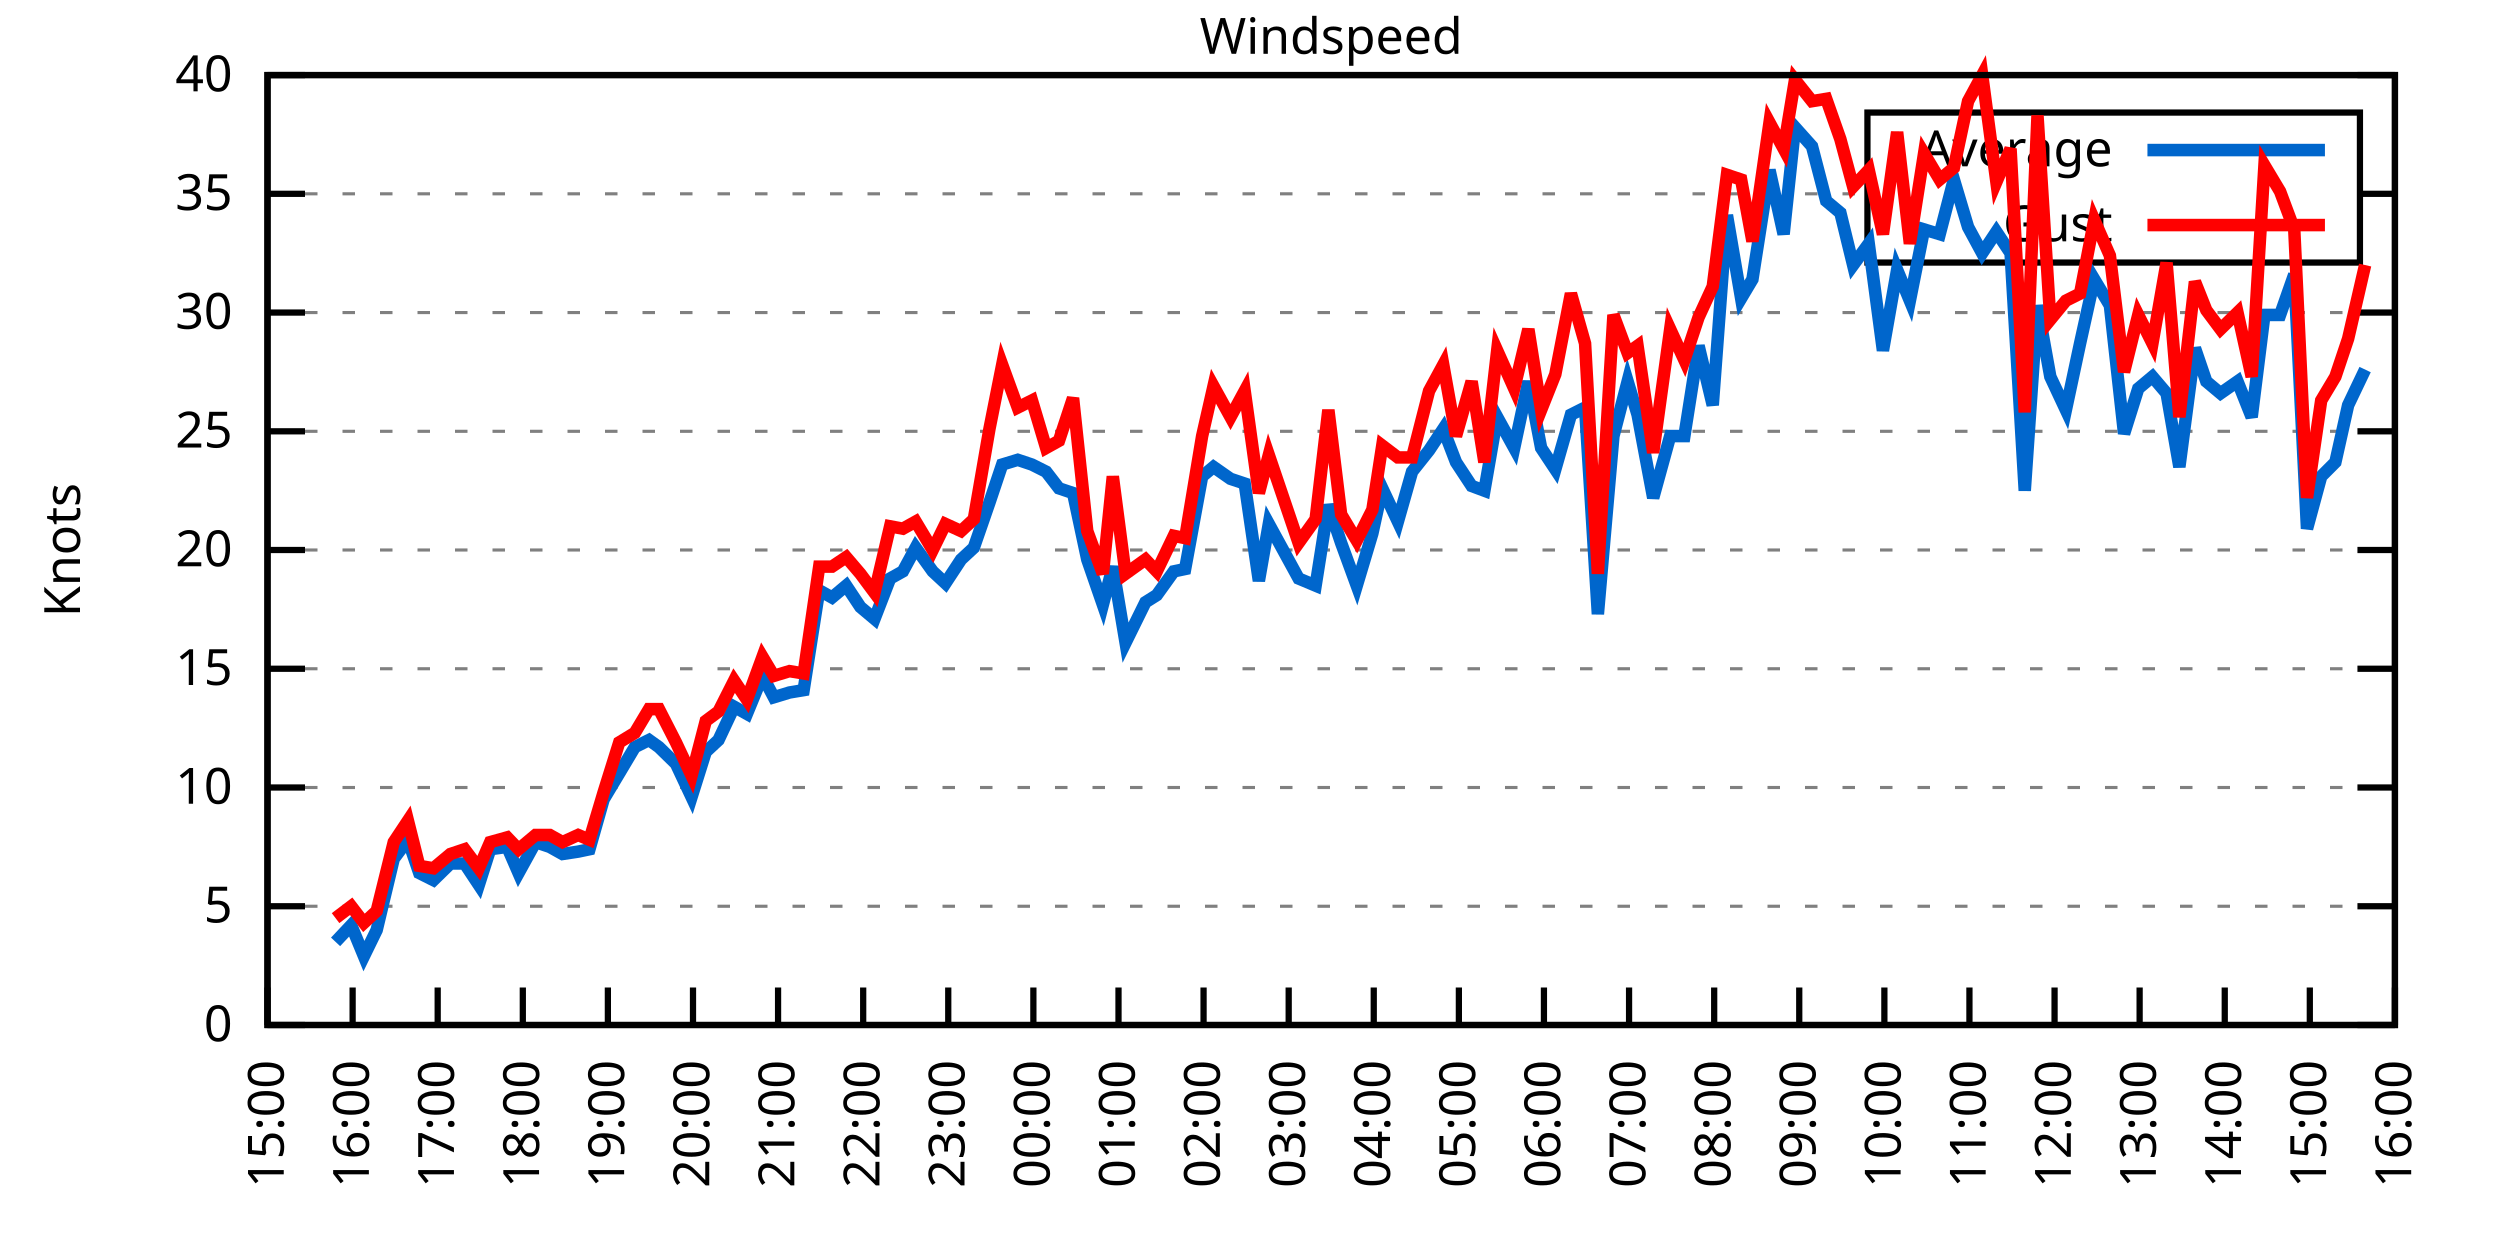
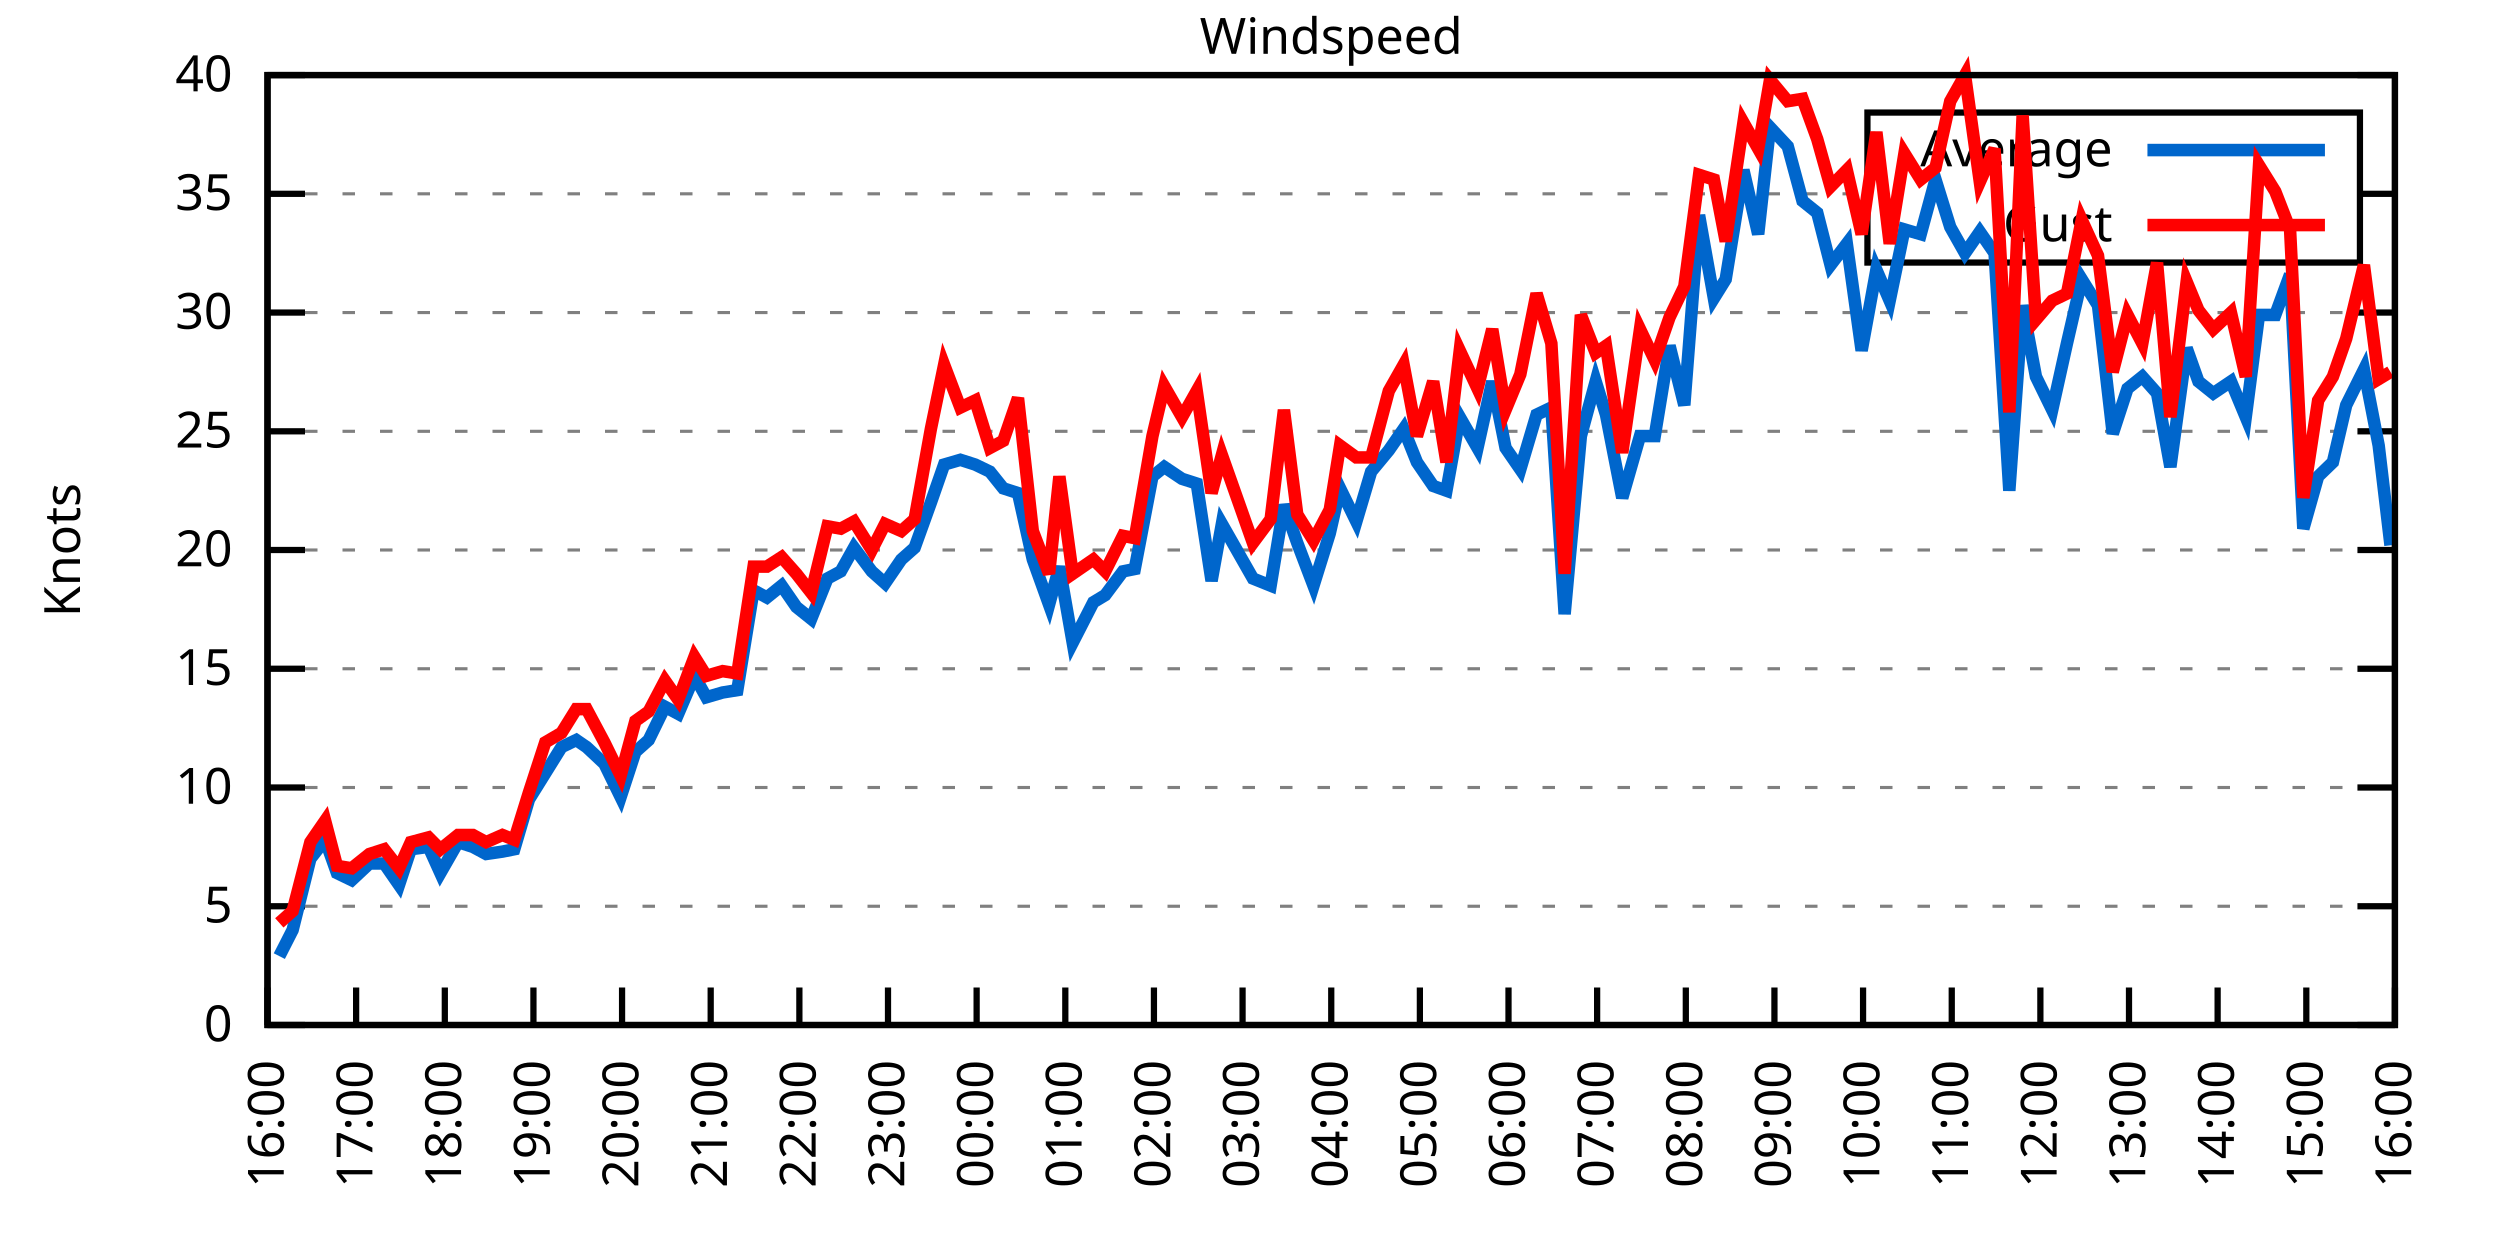
<svg xmlns="http://www.w3.org/2000/svg" xmlns:xlink="http://www.w3.org/1999/xlink" width="400" height="200" viewBox="0 0 400 200">
  <g id="gnuplot_canvas">
    <rect x="0" y="0" width="400" height="200" fill="none" />
    <defs>
      <circle id="gpDot" r="0.5" stroke-width="0.5" stroke="currentColor" />
      <path id="gpPt0" stroke-width="0.333" stroke="currentColor" d="M-1,0 h2 M0,-1 v2" />
      <path id="gpPt1" stroke-width="0.333" stroke="currentColor" d="M-1,-1 L1,1 M1,-1 L-1,1" />
      <path id="gpPt2" stroke-width="0.333" stroke="currentColor" d="M-1,0 L1,0 M0,-1 L0,1 M-1,-1 L1,1 M-1,1 L1,-1" />
      <rect id="gpPt3" stroke-width="0.333" stroke="currentColor" x="-1" y="-1" width="2" height="2" />
      <rect id="gpPt4" stroke-width="0.333" stroke="currentColor" fill="currentColor" x="-1" y="-1" width="2" height="2" />
      <circle id="gpPt5" stroke-width="0.333" stroke="currentColor" cx="0" cy="0" r="1" />
      <use xlink:href="#gpPt5" id="gpPt6" fill="currentColor" stroke="none" />
      <path id="gpPt7" stroke-width="0.333" stroke="currentColor" d="M0,-1.33 L-1.33,0.67 L1.33,0.67 z" />
      <use xlink:href="#gpPt7" id="gpPt8" fill="currentColor" stroke="none" />
      <use xlink:href="#gpPt7" id="gpPt9" stroke="currentColor" transform="rotate(180)" />
      <use xlink:href="#gpPt9" id="gpPt10" fill="currentColor" stroke="none" />
      <use xlink:href="#gpPt3" id="gpPt11" stroke="currentColor" transform="rotate(45)" />
      <use xlink:href="#gpPt11" id="gpPt12" fill="currentColor" stroke="none" />
      <path id="gpPt13" stroke-width="0.333" stroke="currentColor" d="M0,1.330 L1.265,0.411 L0.782,-1.067 L-0.782,-1.076 L-1.265,0.411 z" />
      <use xlink:href="#gpPt13" id="gpPt14" fill="currentColor" stroke="none" />
      <filter id="textbox" filterUnits="objectBoundingBox" x="0" y="0" height="1" width="1">
        <feFlood flood-color="white" flood-opacity="1" result="bgnd" />
        <feComposite in="SourceGraphic" in2="bgnd" operator="atop" />
      </filter>
      <filter id="greybox" filterUnits="objectBoundingBox" x="0" y="0" height="1" width="1">
        <feFlood flood-color="lightgrey" flood-opacity="1" result="grey" />
        <feComposite in="SourceGraphic" in2="grey" operator="atop" />
      </filter>
    </defs>
    <g fill="none" color="white" stroke="currentColor" stroke-width="1.00" stroke-linecap="butt" stroke-linejoin="miter">
</g>
    <g fill="none" color="black" stroke="currentColor" stroke-width="1.00" stroke-linecap="butt" stroke-linejoin="miter">
      <g stroke="none" shape-rendering="crispEdges">
        <polygon fill="rgb(255, 255, 255)" points="42.80,164.00 383.18,164.00 383.18,12.02 42.80,12.02 " />
      </g>
    </g>
    <g fill="none" color="black" stroke="currentColor" stroke-width="1.00" stroke-linecap="butt" stroke-linejoin="miter">
</g>
    <g fill="none" color="black" stroke="black" stroke-width="0.50" stroke-linecap="butt" stroke-linejoin="miter">
</g>
    <g fill="none" color="gray" stroke="currentColor" stroke-width="0.50" stroke-linecap="butt" stroke-linejoin="miter">
      <path stroke="gray" stroke-dasharray="2,4" class="gridline" d="M42.80,164.00 L383.19,164.00  " />
    </g>
    <g fill="none" color="gray" stroke="gray" stroke-width="1.00" stroke-linecap="butt" stroke-linejoin="miter">
</g>
    <g fill="none" color="black" stroke="currentColor" stroke-width="1.00" stroke-linecap="butt" stroke-linejoin="miter">
      <path stroke="black" d="M42.80,164.00 L48.80,164.00 M383.19,164.00 L377.19,164.00  " />
      <g transform="translate(37.20,166.60)" stroke="none" fill="black" font-family="Sans" font-size="8.00" text-anchor="end">
        <text>
          <tspan font-family="Sans"> 0</tspan>
        </text>
      </g>
    </g>
    <g fill="none" color="black" stroke="currentColor" stroke-width="1.00" stroke-linecap="butt" stroke-linejoin="miter">
</g>
    <g fill="none" color="black" stroke="black" stroke-width="0.50" stroke-linecap="butt" stroke-linejoin="miter">
</g>
    <g fill="none" color="gray" stroke="currentColor" stroke-width="0.50" stroke-linecap="butt" stroke-linejoin="miter">
      <path stroke="gray" stroke-dasharray="2,4" class="gridline" d="M42.80,145.00 L383.19,145.00  " />
    </g>
    <g fill="none" color="gray" stroke="gray" stroke-width="1.00" stroke-linecap="butt" stroke-linejoin="miter">
</g>
    <g fill="none" color="black" stroke="currentColor" stroke-width="1.00" stroke-linecap="butt" stroke-linejoin="miter">
      <path stroke="black" d="M42.80,145.00 L48.80,145.00 M383.19,145.00 L377.19,145.00  " />
      <g transform="translate(37.20,147.60)" stroke="none" fill="black" font-family="Sans" font-size="8.00" text-anchor="end">
        <text>
          <tspan font-family="Sans"> 5</tspan>
        </text>
      </g>
    </g>
    <g fill="none" color="black" stroke="currentColor" stroke-width="1.00" stroke-linecap="butt" stroke-linejoin="miter">
</g>
    <g fill="none" color="black" stroke="black" stroke-width="0.50" stroke-linecap="butt" stroke-linejoin="miter">
</g>
    <g fill="none" color="gray" stroke="currentColor" stroke-width="0.50" stroke-linecap="butt" stroke-linejoin="miter">
      <path stroke="gray" stroke-dasharray="2,4" class="gridline" d="M42.80,126.00 L383.19,126.00  " />
    </g>
    <g fill="none" color="gray" stroke="gray" stroke-width="1.00" stroke-linecap="butt" stroke-linejoin="miter">
</g>
    <g fill="none" color="black" stroke="currentColor" stroke-width="1.00" stroke-linecap="butt" stroke-linejoin="miter">
      <path stroke="black" d="M42.80,126.00 L48.80,126.00 M383.19,126.00 L377.19,126.00  " />
      <g transform="translate(37.20,128.60)" stroke="none" fill="black" font-family="Sans" font-size="8.00" text-anchor="end">
        <text>
          <tspan font-family="Sans"> 10</tspan>
        </text>
      </g>
    </g>
    <g fill="none" color="black" stroke="currentColor" stroke-width="1.00" stroke-linecap="butt" stroke-linejoin="miter">
</g>
    <g fill="none" color="black" stroke="black" stroke-width="0.50" stroke-linecap="butt" stroke-linejoin="miter">
</g>
    <g fill="none" color="gray" stroke="currentColor" stroke-width="0.50" stroke-linecap="butt" stroke-linejoin="miter">
      <path stroke="gray" stroke-dasharray="2,4" class="gridline" d="M42.80,107.00 L383.19,107.00  " />
    </g>
    <g fill="none" color="gray" stroke="gray" stroke-width="1.00" stroke-linecap="butt" stroke-linejoin="miter">
</g>
    <g fill="none" color="black" stroke="currentColor" stroke-width="1.00" stroke-linecap="butt" stroke-linejoin="miter">
      <path stroke="black" d="M42.80,107.00 L48.80,107.00 M383.19,107.00 L377.19,107.00  " />
      <g transform="translate(37.20,109.60)" stroke="none" fill="black" font-family="Sans" font-size="8.00" text-anchor="end">
        <text>
          <tspan font-family="Sans"> 15</tspan>
        </text>
      </g>
    </g>
    <g fill="none" color="black" stroke="currentColor" stroke-width="1.00" stroke-linecap="butt" stroke-linejoin="miter">
</g>
    <g fill="none" color="black" stroke="black" stroke-width="0.50" stroke-linecap="butt" stroke-linejoin="miter">
</g>
    <g fill="none" color="gray" stroke="currentColor" stroke-width="0.50" stroke-linecap="butt" stroke-linejoin="miter">
      <path stroke="gray" stroke-dasharray="2,4" class="gridline" d="M42.80,88.00 L383.19,88.00  " />
    </g>
    <g fill="none" color="gray" stroke="gray" stroke-width="1.00" stroke-linecap="butt" stroke-linejoin="miter">
</g>
    <g fill="none" color="black" stroke="currentColor" stroke-width="1.00" stroke-linecap="butt" stroke-linejoin="miter">
      <path stroke="black" d="M42.80,88.00 L48.80,88.00 M383.19,88.00 L377.19,88.00  " />
      <g transform="translate(37.20,90.60)" stroke="none" fill="black" font-family="Sans" font-size="8.00" text-anchor="end">
        <text>
          <tspan font-family="Sans"> 20</tspan>
        </text>
      </g>
    </g>
    <g fill="none" color="black" stroke="currentColor" stroke-width="1.00" stroke-linecap="butt" stroke-linejoin="miter">
</g>
    <g fill="none" color="black" stroke="black" stroke-width="0.50" stroke-linecap="butt" stroke-linejoin="miter">
</g>
    <g fill="none" color="gray" stroke="currentColor" stroke-width="0.50" stroke-linecap="butt" stroke-linejoin="miter">
      <path stroke="gray" stroke-dasharray="2,4" class="gridline" d="M42.80,69.01 L383.19,69.01  " />
    </g>
    <g fill="none" color="gray" stroke="gray" stroke-width="1.00" stroke-linecap="butt" stroke-linejoin="miter">
</g>
    <g fill="none" color="black" stroke="currentColor" stroke-width="1.00" stroke-linecap="butt" stroke-linejoin="miter">
      <path stroke="black" d="M42.80,69.01 L48.80,69.01 M383.19,69.01 L377.19,69.01  " />
      <g transform="translate(37.20,71.61)" stroke="none" fill="black" font-family="Sans" font-size="8.00" text-anchor="end">
        <text>
          <tspan font-family="Sans"> 25</tspan>
        </text>
      </g>
    </g>
    <g fill="none" color="black" stroke="currentColor" stroke-width="1.00" stroke-linecap="butt" stroke-linejoin="miter">
</g>
    <g fill="none" color="black" stroke="black" stroke-width="0.50" stroke-linecap="butt" stroke-linejoin="miter">
</g>
    <g fill="none" color="gray" stroke="currentColor" stroke-width="0.50" stroke-linecap="butt" stroke-linejoin="miter">
      <path stroke="gray" stroke-dasharray="2,4" class="gridline" d="M42.80,50.01 L383.19,50.01  " />
    </g>
    <g fill="none" color="gray" stroke="gray" stroke-width="1.00" stroke-linecap="butt" stroke-linejoin="miter">
</g>
    <g fill="none" color="black" stroke="currentColor" stroke-width="1.00" stroke-linecap="butt" stroke-linejoin="miter">
      <path stroke="black" d="M42.80,50.01 L48.80,50.01 M383.19,50.01 L377.19,50.01  " />
      <g transform="translate(37.20,52.61)" stroke="none" fill="black" font-family="Sans" font-size="8.00" text-anchor="end">
        <text>
          <tspan font-family="Sans"> 30</tspan>
        </text>
      </g>
    </g>
    <g fill="none" color="black" stroke="currentColor" stroke-width="1.00" stroke-linecap="butt" stroke-linejoin="miter">
</g>
    <g fill="none" color="black" stroke="black" stroke-width="0.50" stroke-linecap="butt" stroke-linejoin="miter">
</g>
    <g fill="none" color="gray" stroke="currentColor" stroke-width="0.50" stroke-linecap="butt" stroke-linejoin="miter">
      <path stroke="gray" stroke-dasharray="2,4" class="gridline" d="M42.80,31.01 L298.79,31.01 M377.59,31.01 L383.19,31.01  " />
    </g>
    <g fill="none" color="gray" stroke="gray" stroke-width="1.00" stroke-linecap="butt" stroke-linejoin="miter">
</g>
    <g fill="none" color="black" stroke="currentColor" stroke-width="1.00" stroke-linecap="butt" stroke-linejoin="miter">
      <path stroke="black" d="M42.80,31.01 L48.80,31.01 M383.19,31.01 L377.19,31.01  " />
      <g transform="translate(37.20,33.61)" stroke="none" fill="black" font-family="Sans" font-size="8.00" text-anchor="end">
        <text>
          <tspan font-family="Sans"> 35</tspan>
        </text>
      </g>
    </g>
    <g fill="none" color="black" stroke="currentColor" stroke-width="1.00" stroke-linecap="butt" stroke-linejoin="miter">
</g>
    <g fill="none" color="black" stroke="black" stroke-width="0.50" stroke-linecap="butt" stroke-linejoin="miter">
</g>
    <g fill="none" color="gray" stroke="currentColor" stroke-width="0.50" stroke-linecap="butt" stroke-linejoin="miter">
      <path stroke="gray" stroke-dasharray="2,4" class="gridline" d="M42.80,12.01 L383.19,12.01  " />
    </g>
    <g fill="none" color="gray" stroke="gray" stroke-width="1.00" stroke-linecap="butt" stroke-linejoin="miter">
</g>
    <g fill="none" color="black" stroke="currentColor" stroke-width="1.00" stroke-linecap="butt" stroke-linejoin="miter">
      <path stroke="black" d="M42.80,12.01 L48.80,12.01 M383.19,12.01 L377.19,12.01  " />
      <g transform="translate(37.20,14.61)" stroke="none" fill="black" font-family="Sans" font-size="8.00" text-anchor="end">
        <text>
          <tspan font-family="Sans"> 40</tspan>
        </text>
      </g>
    </g>
    <g fill="none" color="black" stroke="currentColor" stroke-width="1.00" stroke-linecap="butt" stroke-linejoin="miter">
      <path stroke="black" d="M42.80,164.00 L42.80,158.00  " />
      <g transform="translate(45.40,169.60) rotate(270.00)" stroke="none" fill="black" font-family="Sans" font-size="8.00" text-anchor="end">
        <text>
-           <tspan font-family="Sans">15:00</tspan>
-         </text>
-       </g>
-     </g>
-     <g fill="none" color="black" stroke="currentColor" stroke-width="1.00" stroke-linecap="butt" stroke-linejoin="miter">
-       <path stroke="black" d="M56.42,164.00 L56.42,158.00  " />
-       <g transform="translate(59.02,169.60) rotate(270.00)" stroke="none" fill="black" font-family="Sans" font-size="8.00" text-anchor="end">
-         <text>
          <tspan font-family="Sans">16:00</tspan>
        </text>
      </g>
    </g>
    <g fill="none" color="black" stroke="currentColor" stroke-width="1.00" stroke-linecap="butt" stroke-linejoin="miter">
-       <path stroke="black" d="M70.03,164.00 L70.03,158.00  " />
-       <g transform="translate(72.63,169.60) rotate(270.00)" stroke="none" fill="black" font-family="Sans" font-size="8.00" text-anchor="end">
+       <path stroke="black" d="M56.98,164.00 L56.98,158.00  " />
+       <g transform="translate(59.58,169.60) rotate(270.00)" stroke="none" fill="black" font-family="Sans" font-size="8.00" text-anchor="end">
        <text>
          <tspan font-family="Sans">17:00</tspan>
        </text>
      </g>
    </g>
    <g fill="none" color="black" stroke="currentColor" stroke-width="1.00" stroke-linecap="butt" stroke-linejoin="miter">
-       <path stroke="black" d="M83.65,164.00 L83.65,158.00  " />
-       <g transform="translate(86.25,169.60) rotate(270.00)" stroke="none" fill="black" font-family="Sans" font-size="8.00" text-anchor="end">
+       <path stroke="black" d="M71.17,164.00 L71.17,158.00  " />
+       <g transform="translate(73.77,169.60) rotate(270.00)" stroke="none" fill="black" font-family="Sans" font-size="8.00" text-anchor="end">
        <text>
          <tspan font-family="Sans">18:00</tspan>
        </text>
      </g>
    </g>
    <g fill="none" color="black" stroke="currentColor" stroke-width="1.00" stroke-linecap="butt" stroke-linejoin="miter">
-       <path stroke="black" d="M97.26,164.00 L97.26,158.00  " />
-       <g transform="translate(99.86,169.60) rotate(270.00)" stroke="none" fill="black" font-family="Sans" font-size="8.00" text-anchor="end">
+       <path stroke="black" d="M85.35,164.00 L85.35,158.00  " />
+       <g transform="translate(87.95,169.60) rotate(270.00)" stroke="none" fill="black" font-family="Sans" font-size="8.00" text-anchor="end">
        <text>
          <tspan font-family="Sans">19:00</tspan>
        </text>
      </g>
    </g>
    <g fill="none" color="black" stroke="currentColor" stroke-width="1.00" stroke-linecap="butt" stroke-linejoin="miter">
-       <path stroke="black" d="M110.88,164.00 L110.88,158.00  " />
-       <g transform="translate(113.48,169.60) rotate(270.00)" stroke="none" fill="black" font-family="Sans" font-size="8.00" text-anchor="end">
+       <path stroke="black" d="M99.53,164.00 L99.53,158.00  " />
+       <g transform="translate(102.13,169.60) rotate(270.00)" stroke="none" fill="black" font-family="Sans" font-size="8.00" text-anchor="end">
        <text>
          <tspan font-family="Sans">20:00</tspan>
        </text>
      </g>
    </g>
    <g fill="none" color="black" stroke="currentColor" stroke-width="1.00" stroke-linecap="butt" stroke-linejoin="miter">
-       <path stroke="black" d="M124.49,164.00 L124.49,158.00  " />
-       <g transform="translate(127.09,169.60) rotate(270.00)" stroke="none" fill="black" font-family="Sans" font-size="8.00" text-anchor="end">
+       <path stroke="black" d="M113.71,164.00 L113.71,158.00  " />
+       <g transform="translate(116.31,169.60) rotate(270.00)" stroke="none" fill="black" font-family="Sans" font-size="8.00" text-anchor="end">
        <text>
          <tspan font-family="Sans">21:00</tspan>
        </text>
      </g>
    </g>
    <g fill="none" color="black" stroke="currentColor" stroke-width="1.00" stroke-linecap="butt" stroke-linejoin="miter">
-       <path stroke="black" d="M138.11,164.00 L138.11,158.00  " />
-       <g transform="translate(140.71,169.60) rotate(270.00)" stroke="none" fill="black" font-family="Sans" font-size="8.00" text-anchor="end">
+       <path stroke="black" d="M127.90,164.00 L127.90,158.00  " />
+       <g transform="translate(130.50,169.60) rotate(270.00)" stroke="none" fill="black" font-family="Sans" font-size="8.00" text-anchor="end">
        <text>
          <tspan font-family="Sans">22:00</tspan>
        </text>
      </g>
    </g>
    <g fill="none" color="black" stroke="currentColor" stroke-width="1.00" stroke-linecap="butt" stroke-linejoin="miter">
-       <path stroke="black" d="M151.72,164.00 L151.72,158.00  " />
-       <g transform="translate(154.32,169.60) rotate(270.00)" stroke="none" fill="black" font-family="Sans" font-size="8.00" text-anchor="end">
+       <path stroke="black" d="M142.08,164.00 L142.08,158.00  " />
+       <g transform="translate(144.68,169.60) rotate(270.00)" stroke="none" fill="black" font-family="Sans" font-size="8.00" text-anchor="end">
        <text>
          <tspan font-family="Sans">23:00</tspan>
        </text>
      </g>
    </g>
    <g fill="none" color="black" stroke="currentColor" stroke-width="1.00" stroke-linecap="butt" stroke-linejoin="miter">
-       <path stroke="black" d="M165.34,164.00 L165.34,158.00  " />
-       <g transform="translate(167.94,169.60) rotate(270.00)" stroke="none" fill="black" font-family="Sans" font-size="8.00" text-anchor="end">
+       <path stroke="black" d="M156.26,164.00 L156.26,158.00  " />
+       <g transform="translate(158.86,169.60) rotate(270.00)" stroke="none" fill="black" font-family="Sans" font-size="8.00" text-anchor="end">
        <text>
          <tspan font-family="Sans">00:00</tspan>
        </text>
      </g>
    </g>
    <g fill="none" color="black" stroke="currentColor" stroke-width="1.00" stroke-linecap="butt" stroke-linejoin="miter">
-       <path stroke="black" d="M178.96,164.00 L178.96,158.00  " />
-       <g transform="translate(181.56,169.60) rotate(270.00)" stroke="none" fill="black" font-family="Sans" font-size="8.00" text-anchor="end">
+       <path stroke="black" d="M170.45,164.00 L170.45,158.00  " />
+       <g transform="translate(173.05,169.60) rotate(270.00)" stroke="none" fill="black" font-family="Sans" font-size="8.00" text-anchor="end">
        <text>
          <tspan font-family="Sans">01:00</tspan>
        </text>
      </g>
    </g>
    <g fill="none" color="black" stroke="currentColor" stroke-width="1.00" stroke-linecap="butt" stroke-linejoin="miter">
-       <path stroke="black" d="M192.57,164.00 L192.57,158.00  " />
-       <g transform="translate(195.17,169.60) rotate(270.00)" stroke="none" fill="black" font-family="Sans" font-size="8.00" text-anchor="end">
+       <path stroke="black" d="M184.63,164.00 L184.63,158.00  " />
+       <g transform="translate(187.23,169.60) rotate(270.00)" stroke="none" fill="black" font-family="Sans" font-size="8.00" text-anchor="end">
        <text>
          <tspan font-family="Sans">02:00</tspan>
        </text>
      </g>
    </g>
    <g fill="none" color="black" stroke="currentColor" stroke-width="1.00" stroke-linecap="butt" stroke-linejoin="miter">
-       <path stroke="black" d="M206.19,164.00 L206.19,158.00  " />
-       <g transform="translate(208.79,169.60) rotate(270.00)" stroke="none" fill="black" font-family="Sans" font-size="8.00" text-anchor="end">
+       <path stroke="black" d="M198.81,164.00 L198.81,158.00  " />
+       <g transform="translate(201.41,169.60) rotate(270.00)" stroke="none" fill="black" font-family="Sans" font-size="8.00" text-anchor="end">
        <text>
          <tspan font-family="Sans">03:00</tspan>
        </text>
      </g>
    </g>
    <g fill="none" color="black" stroke="currentColor" stroke-width="1.00" stroke-linecap="butt" stroke-linejoin="miter">
-       <path stroke="black" d="M219.80,164.00 L219.80,158.00  " />
-       <g transform="translate(222.40,169.60) rotate(270.00)" stroke="none" fill="black" font-family="Sans" font-size="8.00" text-anchor="end">
+       <path stroke="black" d="M213.00,164.00 L213.00,158.00  " />
+       <g transform="translate(215.60,169.60) rotate(270.00)" stroke="none" fill="black" font-family="Sans" font-size="8.00" text-anchor="end">
        <text>
          <tspan font-family="Sans">04:00</tspan>
        </text>
      </g>
    </g>
    <g fill="none" color="black" stroke="currentColor" stroke-width="1.00" stroke-linecap="butt" stroke-linejoin="miter">
-       <path stroke="black" d="M233.42,164.00 L233.42,158.00  " />
-       <g transform="translate(236.02,169.60) rotate(270.00)" stroke="none" fill="black" font-family="Sans" font-size="8.00" text-anchor="end">
+       <path stroke="black" d="M227.18,164.00 L227.18,158.00  " />
+       <g transform="translate(229.78,169.60) rotate(270.00)" stroke="none" fill="black" font-family="Sans" font-size="8.00" text-anchor="end">
        <text>
          <tspan font-family="Sans">05:00</tspan>
        </text>
      </g>
    </g>
    <g fill="none" color="black" stroke="currentColor" stroke-width="1.00" stroke-linecap="butt" stroke-linejoin="miter">
-       <path stroke="black" d="M247.03,164.00 L247.03,158.00  " />
-       <g transform="translate(249.63,169.60) rotate(270.00)" stroke="none" fill="black" font-family="Sans" font-size="8.00" text-anchor="end">
+       <path stroke="black" d="M241.36,164.00 L241.36,158.00  " />
+       <g transform="translate(243.96,169.60) rotate(270.00)" stroke="none" fill="black" font-family="Sans" font-size="8.00" text-anchor="end">
        <text>
          <tspan font-family="Sans">06:00</tspan>
        </text>
      </g>
    </g>
    <g fill="none" color="black" stroke="currentColor" stroke-width="1.00" stroke-linecap="butt" stroke-linejoin="miter">
-       <path stroke="black" d="M260.65,164.00 L260.65,158.00  " />
-       <g transform="translate(263.25,169.60) rotate(270.00)" stroke="none" fill="black" font-family="Sans" font-size="8.00" text-anchor="end">
+       <path stroke="black" d="M255.54,164.00 L255.54,158.00  " />
+       <g transform="translate(258.14,169.60) rotate(270.00)" stroke="none" fill="black" font-family="Sans" font-size="8.00" text-anchor="end">
        <text>
          <tspan font-family="Sans">07:00</tspan>
        </text>
      </g>
    </g>
    <g fill="none" color="black" stroke="currentColor" stroke-width="1.00" stroke-linecap="butt" stroke-linejoin="miter">
-       <path stroke="black" d="M274.27,164.00 L274.27,158.00  " />
-       <g transform="translate(276.87,169.60) rotate(270.00)" stroke="none" fill="black" font-family="Sans" font-size="8.00" text-anchor="end">
+       <path stroke="black" d="M269.73,164.00 L269.73,158.00  " />
+       <g transform="translate(272.33,169.60) rotate(270.00)" stroke="none" fill="black" font-family="Sans" font-size="8.00" text-anchor="end">
        <text>
          <tspan font-family="Sans">08:00</tspan>
        </text>
      </g>
    </g>
    <g fill="none" color="black" stroke="currentColor" stroke-width="1.00" stroke-linecap="butt" stroke-linejoin="miter">
-       <path stroke="black" d="M287.88,164.00 L287.88,158.00  " />
-       <g transform="translate(290.48,169.60) rotate(270.00)" stroke="none" fill="black" font-family="Sans" font-size="8.00" text-anchor="end">
+       <path stroke="black" d="M283.91,164.00 L283.91,158.00  " />
+       <g transform="translate(286.51,169.60) rotate(270.00)" stroke="none" fill="black" font-family="Sans" font-size="8.00" text-anchor="end">
        <text>
          <tspan font-family="Sans">09:00</tspan>
        </text>
      </g>
    </g>
    <g fill="none" color="black" stroke="currentColor" stroke-width="1.00" stroke-linecap="butt" stroke-linejoin="miter">
-       <path stroke="black" d="M301.50,164.00 L301.50,158.00  " />
-       <g transform="translate(304.10,169.60) rotate(270.00)" stroke="none" fill="black" font-family="Sans" font-size="8.00" text-anchor="end">
+       <path stroke="black" d="M298.09,164.00 L298.09,158.00  " />
+       <g transform="translate(300.69,169.60) rotate(270.00)" stroke="none" fill="black" font-family="Sans" font-size="8.00" text-anchor="end">
        <text>
          <tspan font-family="Sans">10:00</tspan>
        </text>
      </g>
    </g>
    <g fill="none" color="black" stroke="currentColor" stroke-width="1.00" stroke-linecap="butt" stroke-linejoin="miter">
-       <path stroke="black" d="M315.11,164.00 L315.11,158.00  " />
-       <g transform="translate(317.71,169.60) rotate(270.00)" stroke="none" fill="black" font-family="Sans" font-size="8.00" text-anchor="end">
+       <path stroke="black" d="M312.28,164.00 L312.28,158.00  " />
+       <g transform="translate(314.88,169.60) rotate(270.00)" stroke="none" fill="black" font-family="Sans" font-size="8.00" text-anchor="end">
        <text>
          <tspan font-family="Sans">11:00</tspan>
        </text>
      </g>
    </g>
    <g fill="none" color="black" stroke="currentColor" stroke-width="1.00" stroke-linecap="butt" stroke-linejoin="miter">
-       <path stroke="black" d="M328.73,164.00 L328.73,158.00  " />
-       <g transform="translate(331.33,169.60) rotate(270.00)" stroke="none" fill="black" font-family="Sans" font-size="8.00" text-anchor="end">
+       <path stroke="black" d="M326.46,164.00 L326.46,158.00  " />
+       <g transform="translate(329.06,169.60) rotate(270.00)" stroke="none" fill="black" font-family="Sans" font-size="8.00" text-anchor="end">
        <text>
          <tspan font-family="Sans">12:00</tspan>
        </text>
      </g>
    </g>
    <g fill="none" color="black" stroke="currentColor" stroke-width="1.00" stroke-linecap="butt" stroke-linejoin="miter">
-       <path stroke="black" d="M342.34,164.00 L342.34,158.00  " />
-       <g transform="translate(344.94,169.60) rotate(270.00)" stroke="none" fill="black" font-family="Sans" font-size="8.00" text-anchor="end">
+       <path stroke="black" d="M340.64,164.00 L340.64,158.00  " />
+       <g transform="translate(343.24,169.60) rotate(270.00)" stroke="none" fill="black" font-family="Sans" font-size="8.00" text-anchor="end">
        <text>
          <tspan font-family="Sans">13:00</tspan>
        </text>
      </g>
    </g>
    <g fill="none" color="black" stroke="currentColor" stroke-width="1.00" stroke-linecap="butt" stroke-linejoin="miter">
-       <path stroke="black" d="M355.96,164.00 L355.96,158.00  " />
-       <g transform="translate(358.56,169.60) rotate(270.00)" stroke="none" fill="black" font-family="Sans" font-size="8.00" text-anchor="end">
+       <path stroke="black" d="M354.82,164.00 L354.82,158.00  " />
+       <g transform="translate(357.42,169.60) rotate(270.00)" stroke="none" fill="black" font-family="Sans" font-size="8.00" text-anchor="end">
        <text>
          <tspan font-family="Sans">14:00</tspan>
        </text>
      </g>
    </g>
    <g fill="none" color="black" stroke="currentColor" stroke-width="1.00" stroke-linecap="butt" stroke-linejoin="miter">
-       <path stroke="black" d="M369.57,164.00 L369.57,158.00  " />
-       <g transform="translate(372.17,169.60) rotate(270.00)" stroke="none" fill="black" font-family="Sans" font-size="8.00" text-anchor="end">
+       <path stroke="black" d="M369.01,164.00 L369.01,158.00  " />
+       <g transform="translate(371.61,169.60) rotate(270.00)" stroke="none" fill="black" font-family="Sans" font-size="8.00" text-anchor="end">
        <text>
          <tspan font-family="Sans">15:00</tspan>
        </text>
      </g>
    </g>
    <g fill="none" color="black" stroke="currentColor" stroke-width="1.00" stroke-linecap="butt" stroke-linejoin="miter">
      <path stroke="black" d="M383.19,164.00 L383.19,158.00  " />
      <g transform="translate(385.79,169.60) rotate(270.00)" stroke="none" fill="black" font-family="Sans" font-size="8.00" text-anchor="end">
        <text>
          <tspan font-family="Sans">16:00</tspan>
        </text>
      </g>
    </g>
    <g fill="none" color="black" stroke="currentColor" stroke-width="1.00" stroke-linecap="butt" stroke-linejoin="miter">
</g>
    <g fill="none" color="black" stroke="currentColor" stroke-width="1.00" stroke-linecap="butt" stroke-linejoin="miter">
      <path stroke="black" d="M42.80,12.01 L42.80,164.00 L383.19,164.00 L383.19,12.01 L42.80,12.01 Z  " />
    </g>
    <g fill="none" color="black" stroke="currentColor" stroke-width="1.00" stroke-linecap="butt" stroke-linejoin="miter">
</g>
    <g fill="none" color="black" stroke="currentColor" stroke-width="1.00" stroke-linecap="butt" stroke-linejoin="miter">
      <path stroke="black" d="M298.79,42.01 L298.79,18.01 L377.59,18.01 L377.59,42.01 L298.79,42.01 Z  " />
    </g>
    <g id="Windspeed_plot_1">
      <g fill="none" color="white" stroke="black" stroke-width="2.00" stroke-linecap="butt" stroke-linejoin="miter">
</g>
      <g fill="none" color="black" stroke="currentColor" stroke-width="2.00" stroke-linecap="butt" stroke-linejoin="miter">
        <g transform="translate(337.99,26.61)" stroke="none" fill="black" font-family="Sans" font-size="8.00" text-anchor="end">
          <text>
            <tspan font-family="Sans">Average</tspan>
          </text>
        </g>
      </g>
      <g fill="none" color="black" stroke="currentColor" stroke-width="2.00" stroke-linecap="butt" stroke-linejoin="miter">
-         <path stroke="rgb(  0, 102, 204)" d="M343.59,24.01 L371.99,24.01 M53.69,150.70 L56.19,148.04 L58.23,152.98 L60.27,148.80 L63.00,137.40 L65.27,134.36   L67.08,139.68 L69.35,140.82 L72.07,138.16 L74.34,138.16 L76.61,141.58 L78.43,135.88 L81.15,135.50 L82.97,139.68   L85.69,134.74 L87.96,135.50 L90.00,136.64 L92.50,136.26 L94.31,135.88 L96.58,127.90 L99.08,123.72 L101.57,119.54   L103.84,118.40 L105.43,119.54 L108.15,122.20 L110.65,127.52 L112.92,120.30 L114.96,118.40 L117.46,113.08 L119.50,114.22   L122.00,108.14 L123.81,111.56 L126.31,110.80 L128.58,110.42 L131.07,94.46 L133.12,95.60 L135.39,93.70 L137.66,97.12   L139.92,99.02 L142.42,92.56 L144.46,91.42 L146.51,87.63 L149.23,91.42 L151.27,93.32 L153.77,89.52 L155.81,87.63   L158.31,80.41 L160.35,74.33 L162.84,73.57 L165.11,74.33 L167.38,75.47 L169.43,78.13 L171.69,78.89 L173.96,89.52   L176.46,96.74 L178.05,90.66 L180.09,102.82 L183.27,96.36 L185.08,95.22 L187.81,91.42 L189.62,91.04 L192.34,76.23   L194.16,74.71 L196.88,76.61 L199.15,77.37 L201.42,92.94 L203.01,83.83 L207.78,92.56 L210.50,93.70 L212.54,80.79   L214.58,86.87 L217.08,93.70 L219.58,85.35 L221.16,78.13 L223.66,83.45 L225.93,75.47 L228.65,72.05 L230.92,68.63   L232.96,73.95 L235.46,77.75 L237.50,78.51 L239.55,66.73 L242.27,71.67 L244.54,61.03 L246.58,71.67 L248.85,75.09   L251.35,66.35 L253.61,65.21 L255.66,98.26 L258.15,69.77 L260.42,61.03 L262.01,66.35 L264.51,79.65 L267.23,69.77   L269.50,69.77 L271.77,55.33 L274.04,64.83 L276.31,34.43 L278.58,47.73 L280.39,44.69 L283.12,27.21 L285.38,37.47   L287.20,20.37 L289.92,23.41 L292.19,32.15 L294.46,34.05 L296.50,42.41 L299.00,38.99 L301.27,56.09 L303.54,43.17   L305.58,48.11 L307.85,36.71 L310.35,37.47 L312.62,28.73 L314.89,36.33 L317.15,40.51 L319.42,37.09 L321.69,40.51   L323.96,78.51 L326.00,48.87 L328.05,60.27 L330.54,65.59 L332.81,54.95 L335.08,44.69 L337.58,48.87 L339.85,69.39   L342.12,62.17 L344.39,60.27 L346.65,62.93 L348.70,74.71 L351.19,55.71 L353.01,61.03 L355.28,62.93 L358.00,61.03   L360.27,66.73 L362.31,50.39 L364.81,50.39 L367.08,43.93 L369.12,84.59 L371.39,76.23 L373.66,73.95 L375.70,64.83   L378.42,59.13  " />
+         <path stroke="rgb(  0, 102, 204)" d="M343.59,24.01 L371.99,24.01 M44.69,152.98 L46.82,148.80 L49.66,137.40 L52.02,134.36 L53.91,139.68 L56.27,140.82   L59.11,138.16 L61.47,138.16 L63.84,141.58 L65.73,135.88 L68.57,135.50 L70.46,139.68 L73.29,134.74 L75.66,135.50   L77.78,136.64 L80.38,136.26 L82.28,135.88 L84.64,127.90 L87.24,123.72 L89.84,119.54 L92.20,118.40 L93.86,119.54   L96.70,122.20 L99.30,127.52 L101.66,120.30 L103.79,118.40 L106.39,113.08 L108.51,114.22 L111.11,108.14 L113.01,111.56   L115.61,110.80 L117.97,110.42 L120.57,94.46 L122.70,95.60 L125.06,93.70 L127.42,97.12 L129.79,99.02 L132.39,92.56   L134.52,91.42 L136.64,87.63 L139.48,91.42 L141.61,93.32 L144.21,89.52 L146.34,87.63 L148.94,80.41 L151.06,74.33   L153.66,73.57 L156.03,74.33 L158.39,75.47 L160.52,78.13 L162.88,78.89 L165.25,89.52 L167.85,96.74 L169.50,90.66   L171.63,102.82 L174.94,96.36 L176.83,95.22 L179.67,91.42 L181.56,91.04 L184.39,76.23 L186.28,74.71 L189.12,76.61   L191.48,77.37 L193.85,92.94 L195.50,83.83 L200.47,92.56 L203.30,93.70 L205.43,80.79 L207.56,86.87 L210.16,93.70   L212.76,85.35 L214.41,78.13 L217.01,83.45 L219.38,75.47 L222.21,72.05 L224.58,68.63 L226.71,73.95 L229.31,77.75   L231.43,78.51 L233.56,66.73 L236.40,71.67 L238.76,61.03 L240.89,71.67 L243.25,75.09 L245.85,66.35 L248.22,65.21   L250.34,98.26 L252.94,69.77 L255.31,61.03 L256.96,66.35 L259.56,79.65 L262.40,69.77 L264.76,69.77 L267.13,55.33   L269.49,64.83 L271.85,34.43 L274.22,47.73 L276.11,44.69 L278.95,27.21 L281.31,37.47 L283.20,20.37 L286.04,23.41   L288.40,32.15 L290.76,34.05 L292.89,42.41 L295.49,38.99 L297.86,56.09 L300.22,43.17 L302.35,48.11 L304.71,36.71   L307.31,37.47 L309.68,28.73 L312.04,36.33 L314.40,40.51 L316.77,37.09 L319.13,40.51 L321.49,78.51 L323.62,48.87   L325.75,60.27 L328.35,65.59 L330.71,54.95 L333.08,44.69 L335.68,48.87 L338.04,69.39 L340.40,62.17 L342.77,60.27   L345.13,62.93 L347.26,74.71 L349.86,55.71 L351.75,61.03 L354.12,62.93 L356.95,61.03 L359.32,66.73 L361.44,50.39   L364.04,50.39 L366.41,43.93 L368.53,84.59 L370.90,76.23 L373.26,73.95 L375.39,64.83 L378.23,59.13 L380.59,71.29   L382.48,87.25  " />
      </g>
    </g>
    <g id="Windspeed_plot_2">
      <g fill="none" color="black" stroke="currentColor" stroke-width="2.00" stroke-linecap="butt" stroke-linejoin="miter">
        <g transform="translate(337.99,38.61)" stroke="none" fill="black" font-family="Sans" font-size="8.00" text-anchor="end">
          <text>
            <tspan font-family="Sans">Gust</tspan>
          </text>
        </g>
      </g>
      <g fill="none" color="black" stroke="currentColor" stroke-width="2.00" stroke-linecap="butt" stroke-linejoin="miter">
-         <path stroke="rgb(255,   0,   0)" d="M343.59,36.01 L371.99,36.01 M53.69,146.90 L56.19,145.00 L58.23,147.66 L60.27,145.76 L63.00,134.74 L65.27,131.32   L67.08,138.54 L69.35,138.92 L72.07,136.64 L74.34,135.88 L76.61,138.92 L78.43,134.74 L81.15,133.98 L82.97,135.88   L85.69,133.60 L87.96,133.60 L90.00,134.74 L92.50,133.60 L94.31,134.36 L96.58,126.76 L99.08,118.78 L101.57,117.26   L103.84,113.46 L105.43,113.46 L108.15,118.78 L110.65,124.10 L112.92,115.36 L114.96,113.84 L117.46,108.90 L119.50,111.94   L122.00,105.10 L123.81,108.14 L126.31,107.38 L128.58,107.76 L131.07,90.66 L133.12,90.66 L135.39,89.14 L137.66,91.80   L139.92,94.84 L142.42,84.21 L144.46,84.59 L146.51,83.45 L149.23,88.00 L151.27,83.83 L153.77,84.97 L155.81,83.07   L158.31,68.63 L160.35,58.37 L162.84,65.21 L165.11,64.07 L167.38,71.67 L169.43,70.53 L171.69,63.69 L173.96,84.97   L176.46,91.80 L178.05,76.23 L180.09,91.80 L183.27,89.52 L185.08,91.42 L187.81,85.73 L189.62,86.11 L192.34,69.77   L194.16,61.79 L196.88,66.73 L199.15,62.55 L201.42,78.89 L203.01,72.81 L207.78,86.87 L210.50,83.07 L212.54,65.59   L214.58,82.31 L217.08,86.49 L219.58,81.55 L221.16,71.29 L223.66,73.19 L225.93,73.19 L228.65,62.55 L230.92,58.37   L232.96,69.77 L235.46,61.03 L237.50,73.95 L239.55,56.09 L242.27,62.17 L244.54,52.67 L246.58,65.59 L248.85,59.89   L251.35,46.97 L253.61,54.95 L255.66,91.80 L258.15,50.39 L260.42,56.47 L262.01,55.33 L264.51,72.43 L267.23,52.67   L269.50,57.61 L271.77,50.77 L274.04,45.83 L276.31,27.97 L278.58,28.73 L280.39,38.61 L283.12,19.61 L285.38,23.79   L287.20,12.77 L289.92,16.19 L292.19,15.81 L294.46,22.27 L296.50,29.87 L299.00,27.21 L301.27,37.47 L303.54,21.13   L305.58,38.99 L307.85,24.55 L310.35,28.73 L312.62,26.83 L314.89,16.19 L317.15,12.01 L319.42,29.11 L321.69,23.79   L323.96,65.97 L326.00,18.47 L328.05,51.15 L330.54,48.11 L332.81,46.97 L335.08,35.19 L337.58,40.89 L339.85,59.51   L342.12,50.39 L344.39,54.95 L346.65,42.03 L348.70,66.73 L351.19,45.07 L353.01,49.63 L355.28,52.67 L358.00,50.01   L360.27,60.27 L362.31,26.45 L364.81,30.63 L367.08,36.71 L369.12,79.65 L371.39,64.07 L373.66,60.27 L375.70,54.19   L378.42,42.41  " />
+         <path stroke="rgb(255,   0,   0)" d="M343.59,36.01 L371.99,36.01 M44.69,147.66 L46.82,145.76 L49.66,134.74 L52.02,131.32 L53.91,138.54 L56.27,138.92   L59.11,136.64 L61.47,135.88 L63.84,138.92 L65.73,134.74 L68.57,133.98 L70.46,135.88 L73.29,133.60 L75.66,133.60   L77.78,134.74 L80.38,133.60 L82.28,134.36 L84.64,126.76 L87.24,118.78 L89.84,117.26 L92.20,113.46 L93.86,113.46   L96.70,118.78 L99.30,124.10 L101.66,115.36 L103.79,113.84 L106.39,108.90 L108.51,111.94 L111.11,105.10 L113.01,108.14   L115.61,107.38 L117.97,107.76 L120.57,90.66 L122.70,90.66 L125.06,89.14 L127.42,91.80 L129.79,94.84 L132.39,84.21   L134.52,84.59 L136.64,83.45 L139.48,88.00 L141.61,83.83 L144.21,84.97 L146.34,83.07 L148.94,68.63 L151.06,58.37   L153.66,65.21 L156.03,64.07 L158.39,71.67 L160.52,70.53 L162.88,63.69 L165.25,84.97 L167.85,91.80 L169.50,76.23   L171.63,91.80 L174.94,89.52 L176.83,91.42 L179.67,85.73 L181.56,86.11 L184.39,69.77 L186.28,61.79 L189.12,66.73   L191.48,62.55 L193.85,78.89 L195.50,72.81 L200.47,86.87 L203.30,83.07 L205.43,65.59 L207.56,82.31 L210.16,86.49   L212.76,81.55 L214.41,71.29 L217.01,73.19 L219.38,73.19 L222.21,62.55 L224.58,58.37 L226.71,69.77 L229.31,61.03   L231.43,73.95 L233.56,56.09 L236.40,62.17 L238.76,52.67 L240.89,65.59 L243.25,59.89 L245.85,46.97 L248.22,54.95   L250.34,91.80 L252.94,50.39 L255.31,56.47 L256.96,55.33 L259.56,72.43 L262.40,52.67 L264.76,57.61 L267.13,50.77   L269.49,45.83 L271.85,27.97 L274.22,28.73 L276.11,38.61 L278.95,19.61 L281.31,23.79 L283.20,12.77 L286.04,16.19   L288.40,15.81 L290.76,22.27 L292.89,29.87 L295.49,27.21 L297.86,37.47 L300.22,21.13 L302.35,38.99 L304.71,24.55   L307.31,28.73 L309.68,26.83 L312.04,16.19 L314.40,12.01 L316.77,29.11 L319.13,23.79 L321.49,65.97 L323.62,18.47   L325.75,51.15 L328.35,48.11 L330.71,46.97 L333.08,35.19 L335.68,40.89 L338.04,59.51 L340.40,50.39 L342.77,54.95   L345.13,42.03 L347.26,66.73 L349.86,45.07 L351.75,49.63 L354.12,52.67 L356.95,50.01 L359.32,60.27 L361.44,26.45   L364.04,30.63 L366.41,36.71 L368.53,79.65 L370.90,64.07 L373.26,60.27 L375.39,54.19 L378.23,42.41 L380.59,60.65   L382.48,59.51  " />
      </g>
    </g>
    <g fill="none" color="black" stroke="currentColor" stroke-width="2.00" stroke-linecap="butt" stroke-linejoin="miter">
</g>
    <g fill="none" color="black" stroke="black" stroke-width="1.00" stroke-linecap="butt" stroke-linejoin="miter">
</g>
    <g fill="none" color="black" stroke="currentColor" stroke-width="1.00" stroke-linecap="butt" stroke-linejoin="miter">
      <path stroke="black" d="M42.80,12.01 L42.80,164.00 L383.19,164.00 L383.19,12.01 L42.80,12.01 Z  " />
      <g transform="translate(12.80,88.01) rotate(270.00)" stroke="none" fill="black" font-family="Sans" font-size="8.00" text-anchor="middle">
        <text>
          <tspan font-family="Sans">Knots</tspan>
        </text>
      </g>
    </g>
    <g fill="none" color="black" stroke="currentColor" stroke-width="1.00" stroke-linecap="butt" stroke-linejoin="miter">
</g>
    <g fill="none" color="black" stroke="currentColor" stroke-width="1.00" stroke-linecap="butt" stroke-linejoin="miter">
      <g transform="translate(212.99,8.61)" stroke="none" fill="black" font-family="Sans" font-size="8.00" text-anchor="middle">
        <text>
          <tspan font-family="Sans">Windspeed</tspan>
        </text>
      </g>
    </g>
    <g fill="none" color="black" stroke="currentColor" stroke-width="1.00" stroke-linecap="butt" stroke-linejoin="miter">
</g>
  </g>
</svg>
